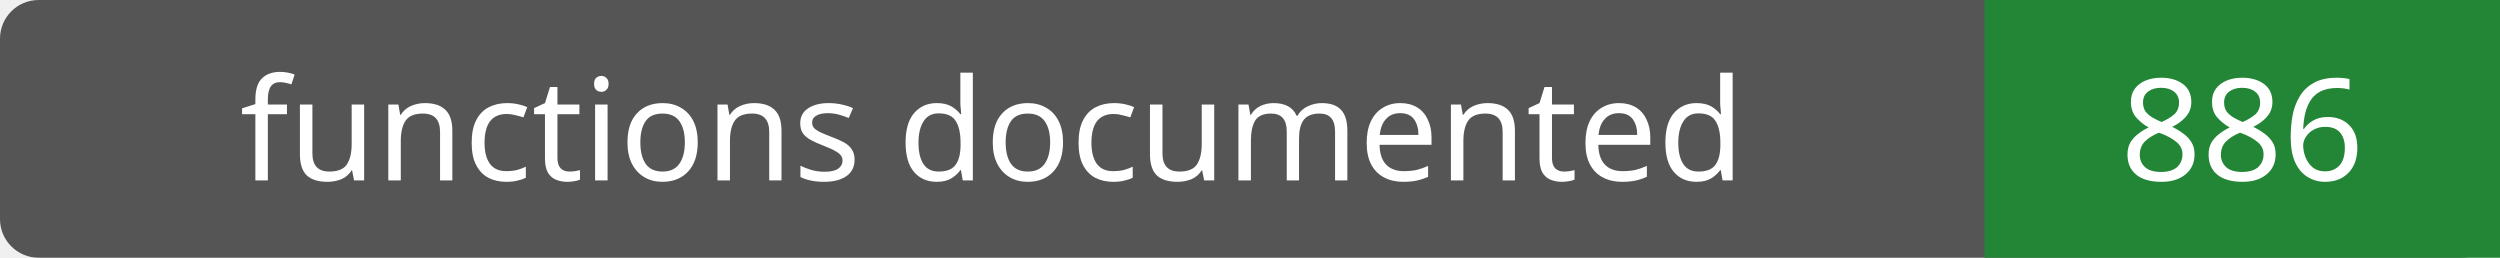
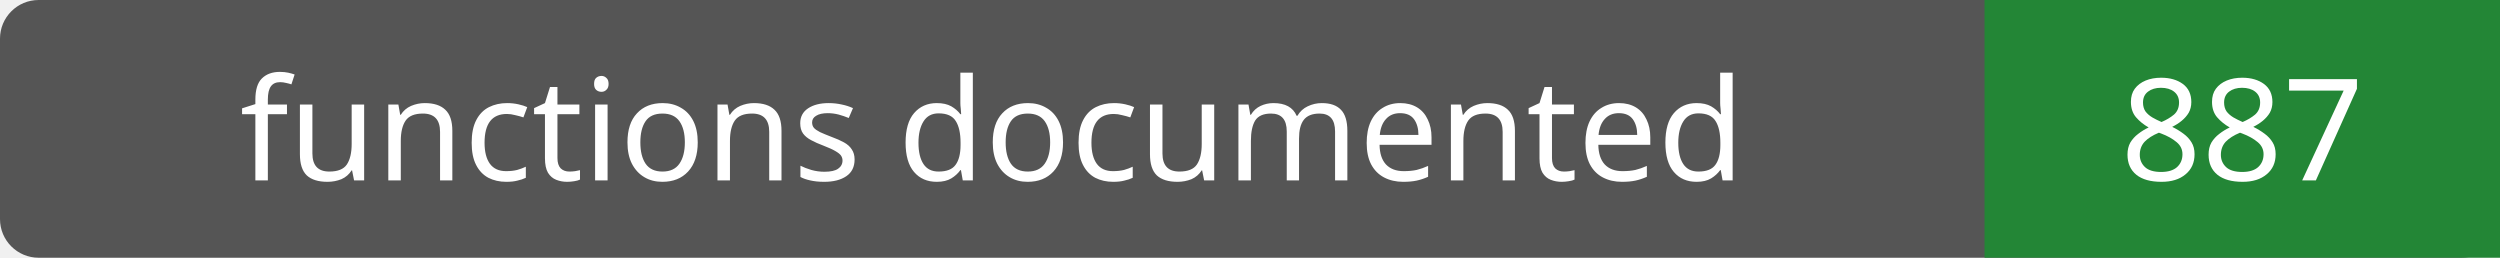
- <svg xmlns="http://www.w3.org/2000/svg" width="194" height="20" role="img" aria-label="functions documented: 886">
+ <svg xmlns="http://www.w3.org/2000/svg" width="194" height="20" role="img" aria-label="functions documented: 887">
  <rect width="194" height="20" rx="3" fill="#555" />
  <path fill="#238636" d="M154 0h40v20H154z" />
  <g fill="#fff" text-anchor="middle" font-family="Verdana,sans-serif" font-size="11">
    <text x="77.0" y="14">functions documented</text>
-     <text x="174.0" y="14">886</text>
+     <text x="174.0" y="14">887</text>
  </g>
</svg>
